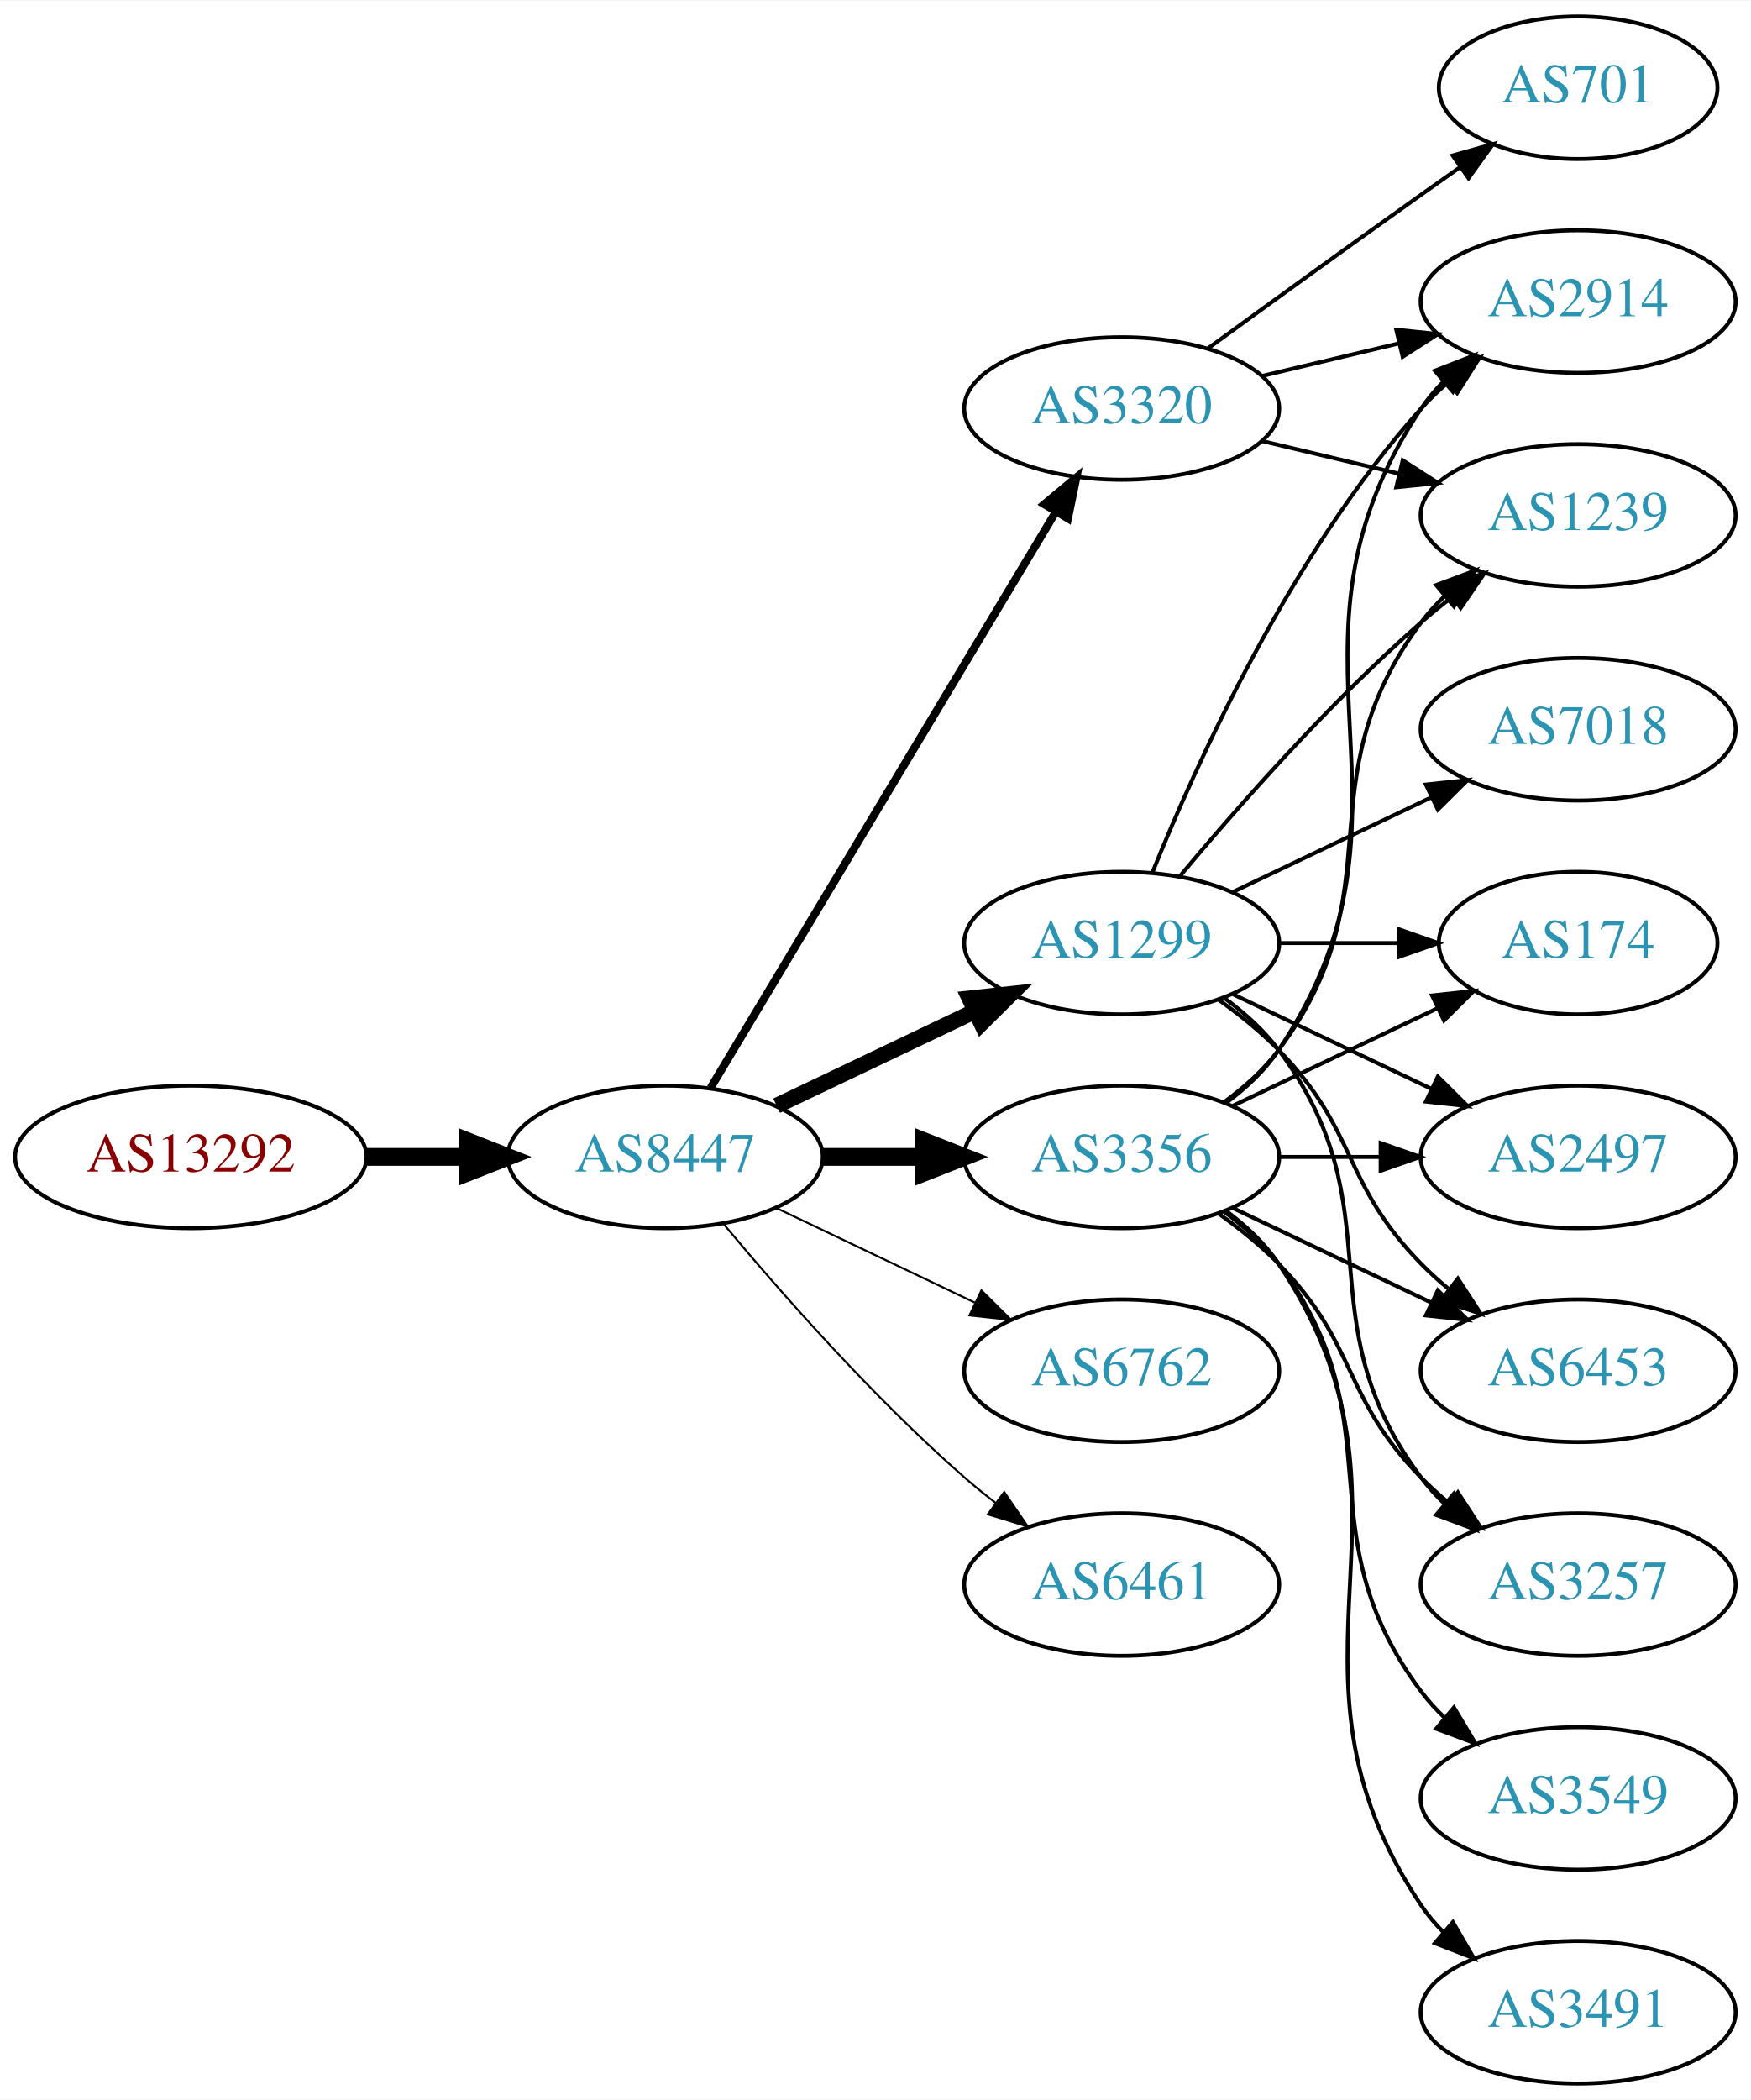
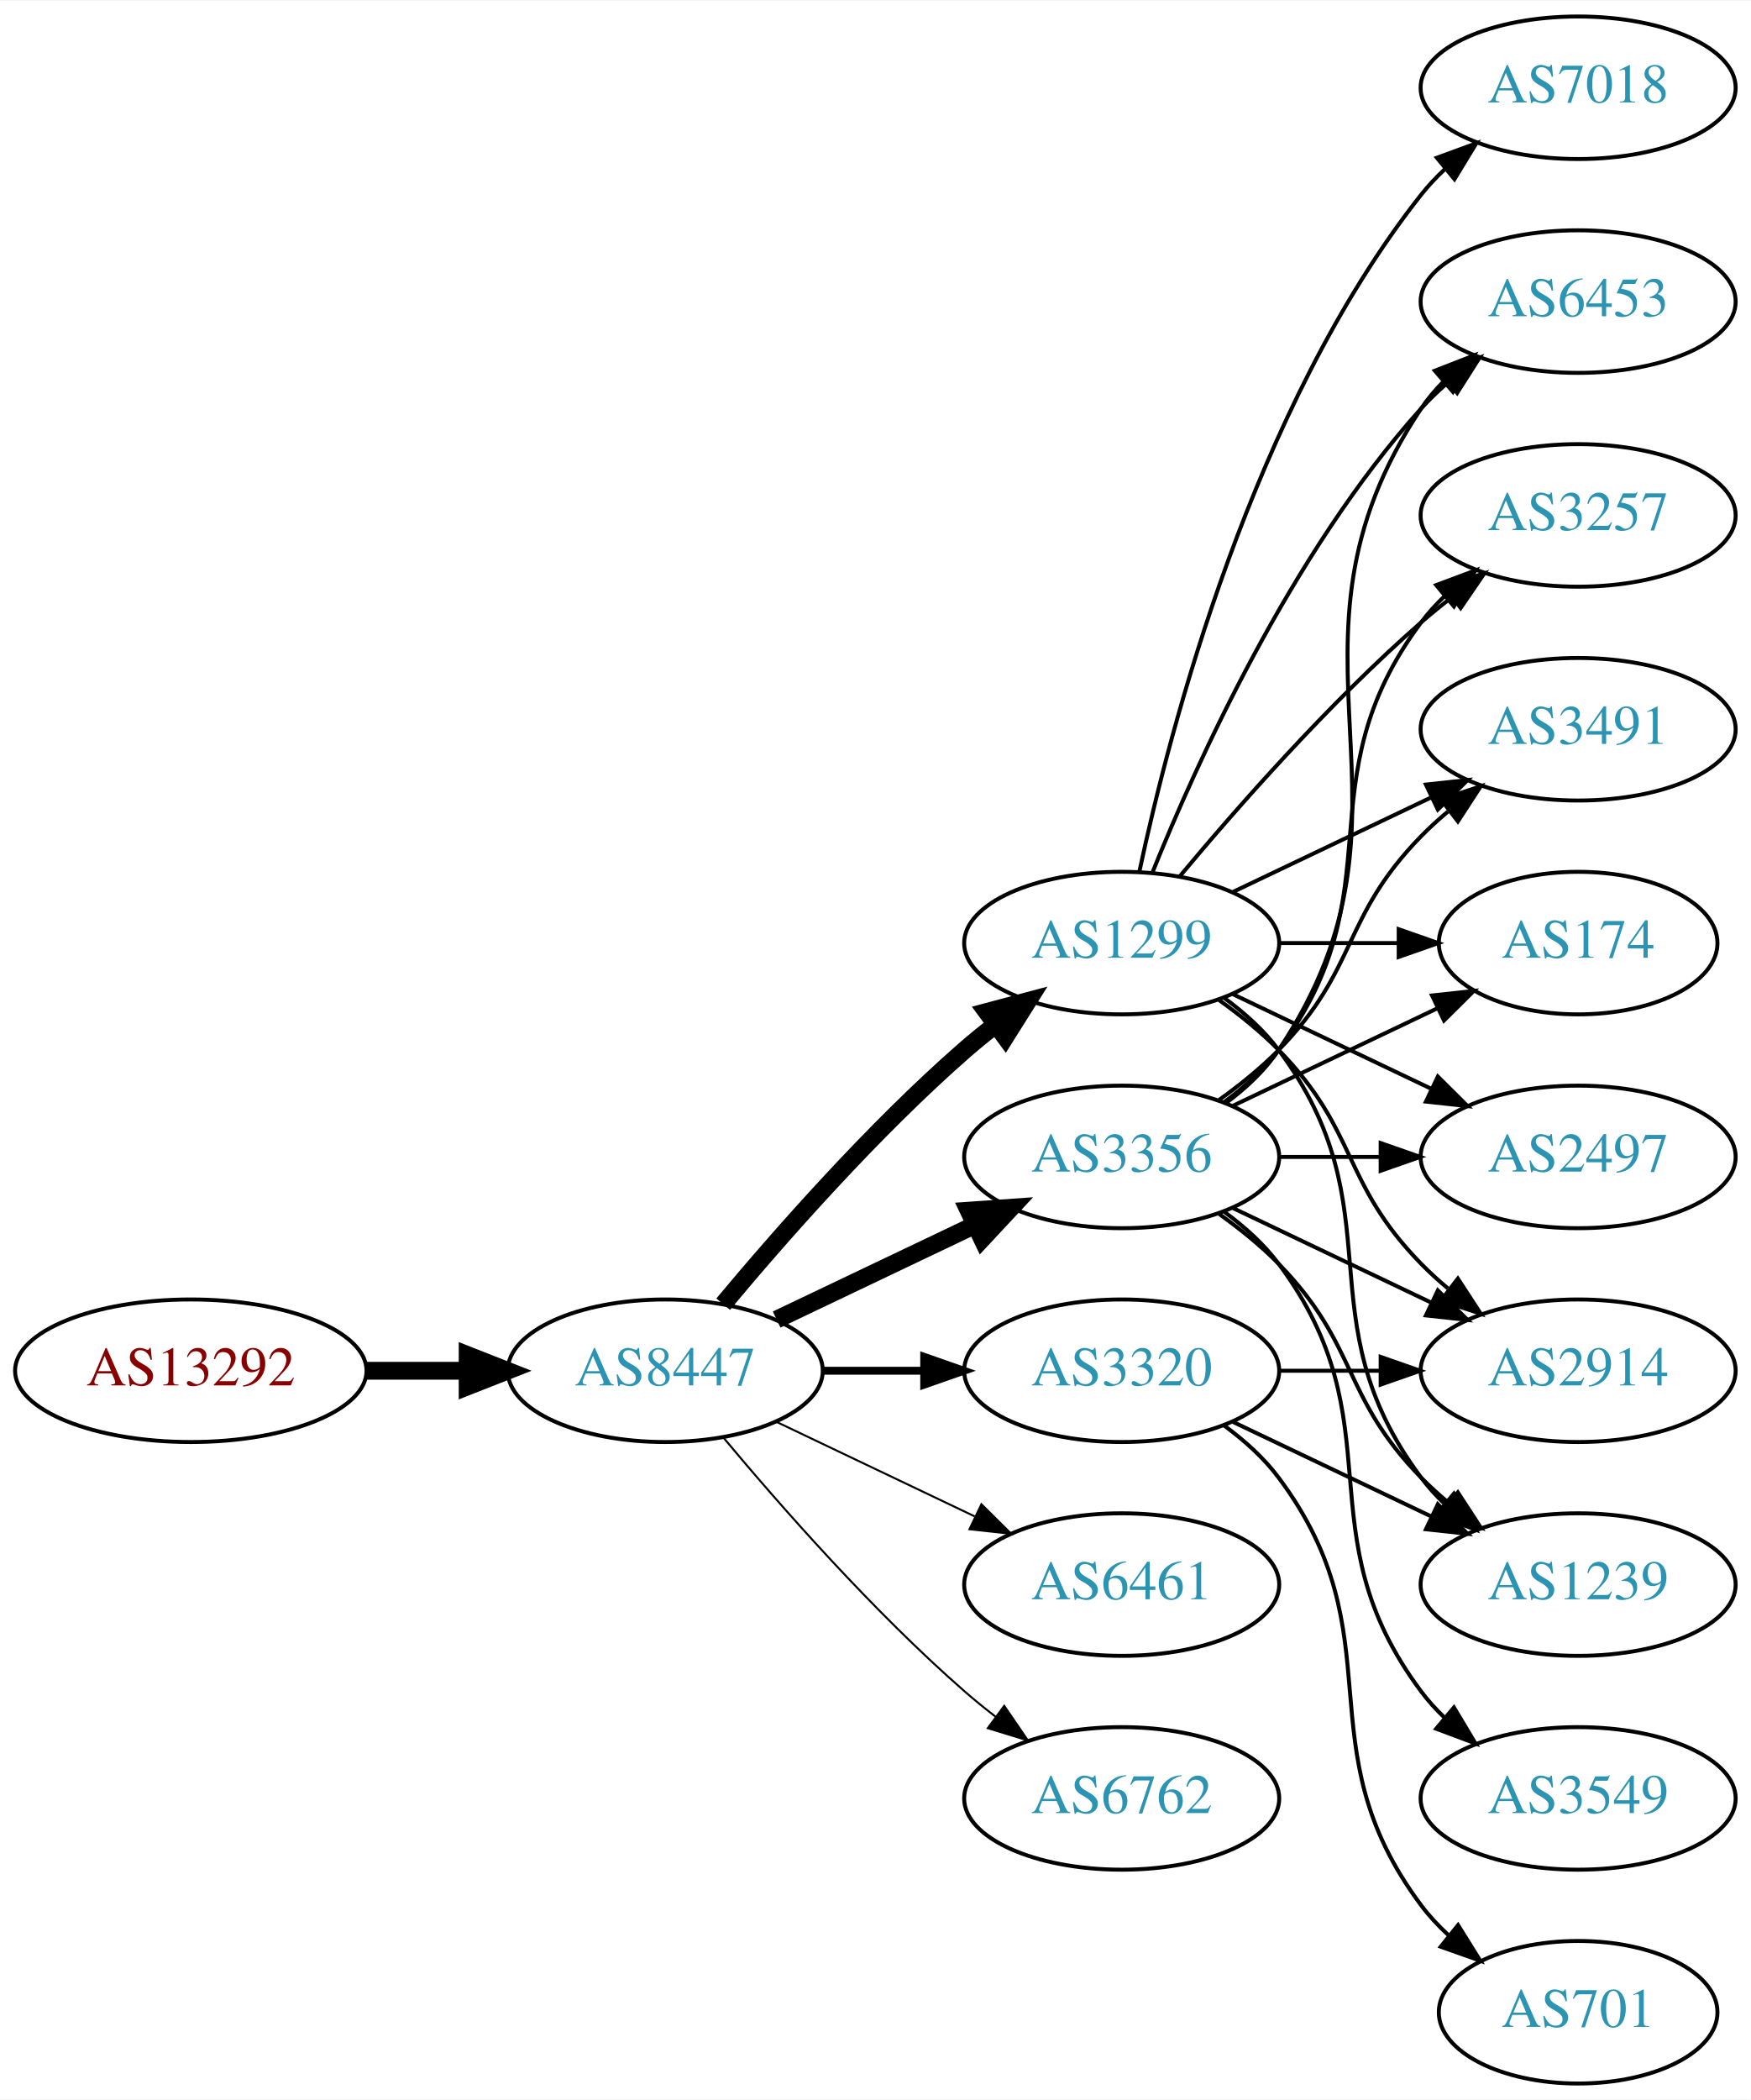
<svg xmlns="http://www.w3.org/2000/svg" xmlns:xlink="http://www.w3.org/1999/xlink" width="442pt" height="530pt" viewBox="0.00 0.00 442.27 530.00">
  <g id="graph0" class="graph" transform="scale(1 1) rotate(0) translate(4 526)">
    <polygon fill="white" stroke="none" points="-4,4 -4,-526 438.271,-526 438.271,4 -4,4" />
    <g id="node1" class="node">
      <g id="a_node1">
        <a xlink:href="/asn/13292" xlink:title="AS13292 ~ UNSPECIFIED [AT]">
-           <ellipse fill="#ffffff" stroke="black" cx="44.196" cy="-234" rx="44.393" ry="18" />
-           <text text-anchor="middle" x="44.196" y="-230.3" font-family="Times,serif" font-size="14.00" fill="#880000">AS13292</text>
+           <ellipse fill="#ffffff" stroke="black" cx="44.196" cy="-180" rx="44.393" ry="18" />
+           <text text-anchor="middle" x="44.196" y="-176.3" font-family="Times,serif" font-size="14.00" fill="#880000">AS13292</text>
        </a>
      </g>
    </g>
    <g id="node2" class="node">
      <g id="a_node2">
        <a xlink:href="/asn/8447" xlink:title="AS8447 ~ A1 Telekom Austria AG [AT]">
-           <ellipse fill="#ffffff" stroke="black" cx="164.039" cy="-234" rx="39.794" ry="18" />
-           <text text-anchor="middle" x="164.039" y="-230.3" font-family="Times,serif" font-size="14.00" fill="#2c94b3">AS8447</text>
+           <ellipse fill="#ffffff" stroke="black" cx="164.039" cy="-180" rx="39.794" ry="18" />
+           <text text-anchor="middle" x="164.039" y="-176.3" font-family="Times,serif" font-size="14.00" fill="#2c94b3">AS8447</text>
        </a>
      </g>
    </g>
    <g id="edge1" class="edge">
-       <path fill="none" stroke="black" stroke-width="4.5" d="M88.407,-234C96.72,-234 105.482,-234 113.965,-234" />
-       <polygon fill="black" stroke="black" stroke-width="4.5" points="114.123,-237.938 124.123,-234 114.123,-230.063 114.123,-237.938" />
+       <path fill="none" stroke="black" stroke-width="4.5" d="M88.407,-180C96.72,-180 105.482,-180 113.965,-180" />
+       <polygon fill="black" stroke="black" stroke-width="4.5" points="114.123,-183.938 124.123,-180 114.123,-176.063 114.123,-183.938" />
    </g>
    <g id="node3" class="node">
      <g id="a_node3">
+         <a xlink:href="/asn/3356" xlink:title="AS3356 ~ Level 3 Parent, LLC [US]">
+           <ellipse fill="#ffffff" stroke="black" cx="279.332" cy="-234" rx="39.794" ry="18" />
+           <text text-anchor="middle" x="279.332" y="-230.3" font-family="Times,serif" font-size="14.00" fill="#2c94b3">AS3356</text>
+         </a>
+       </g>
+     </g>
+     <g id="edge2" class="edge">
+       <path fill="none" stroke="black" stroke-width="4.5" d="M192.175,-192.934C207.169,-200.081 225.99,-209.052 242.213,-216.785" />
+       <polygon fill="black" stroke="black" stroke-width="4.5" points="240.695,-220.423 251.417,-221.171 244.084,-213.314 240.695,-220.423" />
+     </g>
+     <g id="node4" class="node">
+       <g id="a_node4">
        <a xlink:href="/asn/1299" xlink:title="AS1299 ~ Telia Carrier [EU]">
          <ellipse fill="#ffffff" stroke="black" cx="279.332" cy="-288" rx="39.794" ry="18" />
          <text text-anchor="middle" x="279.332" y="-284.3" font-family="Times,serif" font-size="14.00" fill="#2c94b3">AS1299</text>
        </a>
      </g>
    </g>
-     <g id="edge2" class="edge">
-       <path fill="none" stroke="black" stroke-width="4" d="M192.175,-246.934C207.169,-254.081 225.99,-263.052 242.213,-270.785" />
-       <polygon fill="black" stroke="black" stroke-width="4" points="240.884,-274.028 251.417,-275.171 243.895,-267.709 240.884,-274.028" />
-     </g>
-     <g id="node4" class="node">
-       <g id="a_node4">
-         <a xlink:href="/asn/3356" xlink:title="AS3356 ~ Level 3 Parent, LLC [US]">
-           <ellipse fill="#ffffff" stroke="black" cx="279.332" cy="-234" rx="39.794" ry="18" />
-           <text text-anchor="middle" x="279.332" y="-230.3" font-family="Times,serif" font-size="14.00" fill="#2c94b3">AS3356</text>
-         </a>
-       </g>
-     </g>
    <g id="edge3" class="edge">
-       <path fill="none" stroke="black" stroke-width="4.5" d="M203.711,-234C211.914,-234 220.678,-234 229.21,-234" />
-       <polygon fill="black" stroke="black" stroke-width="4.5" points="229.449,-237.938 239.449,-234 229.449,-230.063 229.449,-237.938" />
+       <path fill="none" stroke="black" stroke-width="4.5" d="M178.669,-196.817C192.951,-213.929 216.498,-240.745 239.685,-261 242.151,-263.154 244.789,-265.294 247.487,-267.372" />
+       <polygon fill="black" stroke="black" stroke-width="4.5" points="245.252,-270.616 255.641,-273.37 249.919,-264.273 245.252,-270.616" />
    </g>
    <g id="node5" class="node">
      <g id="a_node5">
        <a xlink:href="/asn/3320" xlink:title="AS3320 ~ DTAG [DE]">
-           <ellipse fill="#ffffff" stroke="black" cx="279.332" cy="-423" rx="39.794" ry="18" />
-           <text text-anchor="middle" x="279.332" y="-419.3" font-family="Times,serif" font-size="14.00" fill="#2c94b3">AS3320</text>
+           <ellipse fill="#ffffff" stroke="black" cx="279.332" cy="-180" rx="39.794" ry="18" />
+           <text text-anchor="middle" x="279.332" y="-176.3" font-family="Times,serif" font-size="14.00" fill="#2c94b3">AS3320</text>
        </a>
      </g>
    </g>
    <g id="edge4" class="edge">
-       <path fill="none" stroke="black" stroke-width="2" d="M175.494,-251.442C195.475,-284.775 239.18,-357.686 262.666,-396.866" />
-       <polygon fill="black" stroke="black" stroke-width="2" points="259.758,-398.823 267.902,-405.6 265.762,-395.224 259.758,-398.823" />
+       <path fill="none" stroke="black" stroke-width="2" d="M203.711,-180C211.914,-180 220.678,-180 229.21,-180" />
+       <polygon fill="black" stroke="black" stroke-width="2" points="229.449,-183.5 239.449,-180 229.449,-176.5 229.449,-183.5" />
    </g>
    <g id="node6" class="node">
      <g id="a_node6">
-         <a xlink:href="/asn/6762" xlink:title="AS6762 ~ TELECOM ITALIA SPARKLE S.p.A. [IT]">
-           <ellipse fill="#ffffff" stroke="black" cx="279.332" cy="-180" rx="39.794" ry="18" />
-           <text text-anchor="middle" x="279.332" y="-176.3" font-family="Times,serif" font-size="14.00" fill="#2c94b3">AS6762</text>
-         </a>
-       </g>
-     </g>
-     <g id="edge5" class="edge">
-       <path fill="none" stroke="black" stroke-width="0.5" d="M192.175,-221.066C207.169,-213.919 225.99,-204.948 242.213,-197.215" />
-       <polygon fill="black" stroke="black" stroke-width="0.5" points="243.895,-200.291 251.417,-192.829 240.884,-193.972 243.895,-200.291" />
-     </g>
-     <g id="node7" class="node">
-       <g id="a_node7">
        <a xlink:href="/asn/6461" xlink:title="AS6461 ~ Zayo Bandwidth [US]">
          <ellipse fill="#ffffff" stroke="black" cx="279.332" cy="-126" rx="39.794" ry="18" />
          <text text-anchor="middle" x="279.332" y="-122.3" font-family="Times,serif" font-size="14.00" fill="#2c94b3">AS6461</text>
        </a>
      </g>
    </g>
+     <g id="edge5" class="edge">
+       <path fill="none" stroke="black" stroke-width="0.5" d="M192.175,-167.066C207.169,-159.919 225.99,-150.948 242.213,-143.215" />
+       <polygon fill="black" stroke="black" stroke-width="0.5" points="243.895,-146.291 251.417,-138.829 240.884,-139.972 243.895,-146.291" />
+     </g>
+     <g id="node7" class="node">
+       <g id="a_node7">
+         <a xlink:href="/asn/6762" xlink:title="AS6762 ~ TELECOM ITALIA SPARKLE S.p.A. [IT]">
+           <ellipse fill="#ffffff" stroke="black" cx="279.332" cy="-72" rx="39.794" ry="18" />
+           <text text-anchor="middle" x="279.332" y="-68.3" font-family="Times,serif" font-size="14.00" fill="#2c94b3">AS6762</text>
+         </a>
+       </g>
+     </g>
    <g id="edge6" class="edge">
-       <path fill="none" stroke="black" stroke-width="0.5" d="M178.669,-217.183C192.951,-200.071 216.498,-173.255 239.685,-153 242.151,-150.846 244.789,-148.706 247.487,-146.628" />
-       <polygon fill="black" stroke="black" stroke-width="0.5" points="249.66,-149.375 255.641,-140.63 245.512,-143.736 249.66,-149.375" />
+       <path fill="none" stroke="black" stroke-width="0.5" d="M178.669,-163.183C192.951,-146.071 216.498,-119.255 239.685,-99 242.151,-96.846 244.789,-94.706 247.487,-92.628" />
+       <polygon fill="black" stroke="black" stroke-width="0.5" points="249.66,-95.375 255.641,-86.63 245.512,-89.736 249.66,-95.375" />
    </g>
    <g id="node8" class="node">
      <g id="a_node8">
+         <a xlink:href="/asn/3257" xlink:title="AS3257 ~ GTT [DE]">
+           <ellipse fill="#ffffff" stroke="black" cx="394.625" cy="-396" rx="39.794" ry="18" />
+           <text text-anchor="middle" x="394.625" y="-392.3" font-family="Times,serif" font-size="14.00" fill="#2c94b3">AS3257</text>
+         </a>
+       </g>
+     </g>
+     <g id="edge7" class="edge">
+       <path fill="none" stroke="black" d="M305.262,-247.882C310.338,-251.611 315.256,-256.016 318.978,-261 349.249,-301.542 324.707,-328.458 354.978,-369 356.723,-371.336 358.73,-373.545 360.893,-375.617" />
+       <polygon fill="black" stroke="black" points="358.771,-378.405 368.694,-382.118 363.253,-373.027 358.771,-378.405" />
+     </g>
+     <g id="node9" class="node">
+       <g id="a_node9">
+         <a xlink:href="/asn/3491" xlink:title="AS3491 ~ PCCW Global, Inc. [US]">
+           <ellipse fill="#ffffff" stroke="black" cx="394.625" cy="-342" rx="39.794" ry="18" />
+           <text text-anchor="middle" x="394.625" y="-338.3" font-family="Times,serif" font-size="14.00" fill="#2c94b3">AS3491</text>
+         </a>
+       </g>
+     </g>
+     <g id="edge8" class="edge">
+       <path fill="none" stroke="black" d="M303.926,-248.389C309.182,-252.148 314.513,-256.437 318.978,-261 339.151,-281.617 334.806,-294.383 354.978,-315 357.071,-317.139 359.354,-319.218 361.731,-321.21" />
+       <polygon fill="black" stroke="black" points="359.974,-324.275 370.031,-327.611 364.249,-318.732 359.974,-324.275" />
+     </g>
+     <g id="node10" class="node">
+       <g id="a_node10">
+         <a xlink:href="/asn/3549" xlink:title="AS3549 ~ Level 3 Parent, LLC [US]">
+           <ellipse fill="#ffffff" stroke="black" cx="394.625" cy="-72" rx="39.794" ry="18" />
+           <text text-anchor="middle" x="394.625" y="-68.3" font-family="Times,serif" font-size="14.00" fill="#2c94b3">AS3549</text>
+         </a>
+       </g>
+     </g>
+     <g id="edge9" class="edge">
+       <path fill="none" stroke="black" d="M305.262,-220.118C310.338,-216.389 315.256,-211.984 318.978,-207 349.249,-166.458 324.707,-139.542 354.978,-99 356.723,-96.664 358.73,-94.455 360.893,-92.383" />
+       <polygon fill="black" stroke="black" points="363.253,-94.973 368.694,-85.882 358.771,-89.595 363.253,-94.973" />
+     </g>
+     <g id="node11" class="node">
+       <g id="a_node11">
        <a xlink:href="/asn/174" xlink:title="AS174 ~ Cogent Communications [US]">
          <ellipse fill="#ffffff" stroke="black" cx="394.625" cy="-288" rx="35.194" ry="18" />
          <text text-anchor="middle" x="394.625" y="-284.3" font-family="Times,serif" font-size="14.00" fill="#2c94b3">AS174</text>
        </a>
      </g>
    </g>
-     <g id="edge7" class="edge">
-       <path fill="none" stroke="black" d="M319.004,-288C328.709,-288 339.2,-288 349.163,-288" />
-       <polygon fill="black" stroke="black" points="349.299,-291.5 359.299,-288 349.299,-284.5 349.299,-291.5" />
-     </g>
-     <g id="node9" class="node">
-       <g id="a_node9">
-         <a xlink:href="/asn/2914" xlink:title="AS2914 ~ NTT America, Inc. [US]">
-           <ellipse fill="#ffffff" stroke="black" cx="394.625" cy="-450" rx="39.794" ry="18" />
-           <text text-anchor="middle" x="394.625" y="-446.3" font-family="Times,serif" font-size="14.00" fill="#2c94b3">AS2914</text>
-         </a>
-       </g>
-     </g>
-     <g id="edge8" class="edge">
-       <path fill="none" stroke="black" d="M287.079,-305.787C298.13,-333.243 322.184,-386.578 354.978,-423 356.98,-425.224 359.199,-427.363 361.532,-429.397" />
-       <polygon fill="black" stroke="black" points="359.73,-432.433 369.751,-435.873 364.062,-426.935 359.73,-432.433" />
-     </g>
-     <g id="node10" class="node">
-       <g id="a_node10">
+     <g id="edge10" class="edge">
+       <path fill="none" stroke="black" d="M307.468,-246.934C322.9,-254.29 342.385,-263.577 358.92,-271.459" />
+       <polygon fill="black" stroke="black" points="357.729,-274.768 368.262,-275.911 360.741,-268.449 357.729,-274.768" />
+     </g>
+     <g id="node12" class="node">
+       <g id="a_node12">
        <a xlink:href="/asn/2497" xlink:title="AS2497 ~ Internet Initiative Japan Inc. [JP]">
          <ellipse fill="#ffffff" stroke="black" cx="394.625" cy="-234" rx="39.794" ry="18" />
          <text text-anchor="middle" x="394.625" y="-230.3" font-family="Times,serif" font-size="14.00" fill="#2c94b3">AS2497</text>
        </a>
      </g>
    </g>
-     <g id="edge9" class="edge">
+     <g id="edge11" class="edge">
+       <path fill="none" stroke="black" d="M319.004,-234C327.207,-234 335.971,-234 344.503,-234" />
+       <polygon fill="black" stroke="black" points="344.742,-237.5 354.742,-234 344.742,-230.5 344.742,-237.5" />
+     </g>
+     <g id="node13" class="node">
+       <g id="a_node13">
+         <a xlink:href="/asn/2914" xlink:title="AS2914 ~ NTT America, Inc. [US]">
+           <ellipse fill="#ffffff" stroke="black" cx="394.625" cy="-180" rx="39.794" ry="18" />
+           <text text-anchor="middle" x="394.625" y="-176.3" font-family="Times,serif" font-size="14.00" fill="#2c94b3">AS2914</text>
+         </a>
+       </g>
+     </g>
+     <g id="edge12" class="edge">
+       <path fill="none" stroke="black" d="M307.468,-221.066C322.462,-213.919 341.283,-204.948 357.506,-197.215" />
+       <polygon fill="black" stroke="black" points="359.188,-200.291 366.71,-192.829 356.177,-193.972 359.188,-200.291" />
+     </g>
+     <g id="node14" class="node">
+       <g id="a_node14">
+         <a xlink:href="/asn/1239" xlink:title="AS1239 ~ Sprint [US]">
+           <ellipse fill="#ffffff" stroke="black" cx="394.625" cy="-126" rx="39.794" ry="18" />
+           <text text-anchor="middle" x="394.625" y="-122.3" font-family="Times,serif" font-size="14.00" fill="#2c94b3">AS1239</text>
+         </a>
+       </g>
+     </g>
+     <g id="edge13" class="edge">
+       <path fill="none" stroke="black" d="M303.926,-219.611C309.182,-215.852 314.513,-211.563 318.978,-207 339.151,-186.383 334.806,-173.617 354.978,-153 357.071,-150.861 359.354,-148.782 361.731,-146.79" />
+       <polygon fill="black" stroke="black" points="364.249,-149.268 370.031,-140.389 359.974,-143.725 364.249,-149.268" />
+     </g>
+     <g id="node15" class="node">
+       <g id="a_node15">
+         <a xlink:href="/asn/6453" xlink:title="AS6453 ~ TATA COMMUNICATIONS (AMERICA) INC [US]">
+           <ellipse fill="#ffffff" stroke="black" cx="394.625" cy="-450" rx="39.794" ry="18" />
+           <text text-anchor="middle" x="394.625" y="-446.3" font-family="Times,serif" font-size="14.00" fill="#2c94b3">AS6453</text>
+         </a>
+       </g>
+     </g>
+     <g id="edge14" class="edge">
+       <path fill="none" stroke="black" d="M305.651,-247.607C310.707,-251.351 315.518,-255.831 318.978,-261 360.003,-322.294 313.954,-361.706 354.978,-423 356.6,-425.423 358.519,-427.695 360.621,-429.81" />
+       <polygon fill="black" stroke="black" points="358.434,-432.546 368.306,-436.393 362.988,-427.229 358.434,-432.546" />
+     </g>
+     <g id="edge18" class="edge">
+       <path fill="none" stroke="black" d="M293.962,-304.817C308.244,-321.929 331.791,-348.745 354.978,-369 357.444,-371.154 360.082,-373.294 362.78,-375.372" />
+       <polygon fill="black" stroke="black" points="360.805,-378.264 370.934,-381.37 364.953,-372.625 360.805,-378.264" />
+     </g>
+     <g id="edge19" class="edge">
+       <path fill="none" stroke="black" d="M307.468,-300.934C322.462,-308.081 341.283,-317.052 357.506,-324.785" />
+       <polygon fill="black" stroke="black" points="356.177,-328.028 366.71,-329.171 359.188,-321.709 356.177,-328.028" />
+     </g>
+     <g id="edge16" class="edge">
+       <path fill="none" stroke="black" d="M319.004,-288C328.709,-288 339.2,-288 349.163,-288" />
+       <polygon fill="black" stroke="black" points="349.299,-291.5 359.299,-288 349.299,-284.5 349.299,-291.5" />
+     </g>
+     <g id="edge20" class="edge">
      <path fill="none" stroke="black" d="M307.468,-275.066C322.462,-267.919 341.283,-258.948 357.506,-251.215" />
      <polygon fill="black" stroke="black" points="359.188,-254.291 366.71,-246.829 356.177,-247.972 359.188,-254.291" />
    </g>
-     <g id="node11" class="node">
-       <g id="a_node11">
-         <a xlink:href="/asn/6453" xlink:title="AS6453 ~ TATA COMMUNICATIONS (AMERICA) INC [US]">
-           <ellipse fill="#ffffff" stroke="black" cx="394.625" cy="-180" rx="39.794" ry="18" />
-           <text text-anchor="middle" x="394.625" y="-176.3" font-family="Times,serif" font-size="14.00" fill="#2c94b3">AS6453</text>
-         </a>
-       </g>
-     </g>
-     <g id="edge10" class="edge">
+     <g id="edge21" class="edge">
      <path fill="none" stroke="black" d="M303.926,-273.611C309.182,-269.852 314.513,-265.563 318.978,-261 339.151,-240.383 334.806,-227.617 354.978,-207 357.071,-204.861 359.354,-202.782 361.731,-200.79" />
      <polygon fill="black" stroke="black" points="364.249,-203.268 370.031,-194.389 359.974,-197.725 364.249,-203.268" />
    </g>
-     <g id="node12" class="node">
-       <g id="a_node12">
-         <a xlink:href="/asn/1239" xlink:title="AS1239 ~ Sprint [US]">
-           <ellipse fill="#ffffff" stroke="black" cx="394.625" cy="-396" rx="39.794" ry="18" />
-           <text text-anchor="middle" x="394.625" y="-392.3" font-family="Times,serif" font-size="14.00" fill="#2c94b3">AS1239</text>
-         </a>
-       </g>
-     </g>
-     <g id="edge11" class="edge">
-       <path fill="none" stroke="black" d="M293.962,-304.817C308.244,-321.929 331.791,-348.745 354.978,-369 357.444,-371.154 360.082,-373.294 362.78,-375.372" />
-       <polygon fill="black" stroke="black" points="360.805,-378.264 370.934,-381.37 364.953,-372.625 360.805,-378.264" />
-     </g>
-     <g id="node13" class="node">
-       <g id="a_node13">
-         <a xlink:href="/asn/7018" xlink:title="AS7018 ~ AT&amp;T Services, Inc. [US]">
-           <ellipse fill="#ffffff" stroke="black" cx="394.625" cy="-342" rx="39.794" ry="18" />
-           <text text-anchor="middle" x="394.625" y="-338.3" font-family="Times,serif" font-size="14.00" fill="#2c94b3">AS7018</text>
-         </a>
-       </g>
-     </g>
-     <g id="edge12" class="edge">
-       <path fill="none" stroke="black" d="M307.468,-300.934C322.462,-308.081 341.283,-317.052 357.506,-324.785" />
-       <polygon fill="black" stroke="black" points="356.177,-328.028 366.71,-329.171 359.188,-321.709 356.177,-328.028" />
-     </g>
-     <g id="node14" class="node">
-       <g id="a_node14">
-         <a xlink:href="/asn/3257" xlink:title="AS3257 ~ GTT [DE]">
-           <ellipse fill="#ffffff" stroke="black" cx="394.625" cy="-126" rx="39.794" ry="18" />
-           <text text-anchor="middle" x="394.625" y="-122.3" font-family="Times,serif" font-size="14.00" fill="#2c94b3">AS3257</text>
-         </a>
-       </g>
-     </g>
-     <g id="edge13" class="edge">
+     <g id="edge15" class="edge">
      <path fill="none" stroke="black" d="M305.262,-274.118C310.338,-270.389 315.256,-265.984 318.978,-261 349.249,-220.458 324.707,-193.542 354.978,-153 356.723,-150.664 358.73,-148.455 360.893,-146.383" />
      <polygon fill="black" stroke="black" points="363.253,-148.973 368.694,-139.882 358.771,-143.595 363.253,-148.973" />
    </g>
-     <g id="edge20" class="edge">
-       <path fill="none" stroke="black" d="M307.468,-246.934C322.9,-254.29 342.385,-263.577 358.92,-271.459" />
-       <polygon fill="black" stroke="black" points="357.729,-274.768 368.262,-275.911 360.741,-268.449 357.729,-274.768" />
-     </g>
-     <g id="edge19" class="edge">
-       <path fill="none" stroke="black" d="M305.651,-247.607C310.707,-251.351 315.518,-255.831 318.978,-261 360.003,-322.294 313.954,-361.706 354.978,-423 356.6,-425.423 358.519,-427.695 360.621,-429.81" />
-       <polygon fill="black" stroke="black" points="358.434,-432.546 368.306,-436.393 362.988,-427.229 358.434,-432.546" />
-     </g>
-     <g id="edge21" class="edge">
-       <path fill="none" stroke="black" d="M319.004,-234C327.207,-234 335.971,-234 344.503,-234" />
-       <polygon fill="black" stroke="black" points="344.742,-237.5 354.742,-234 344.742,-230.5 344.742,-237.5" />
-     </g>
-     <g id="edge15" class="edge">
-       <path fill="none" stroke="black" d="M307.468,-221.066C322.462,-213.919 341.283,-204.948 357.506,-197.215" />
-       <polygon fill="black" stroke="black" points="359.188,-200.291 366.71,-192.829 356.177,-193.972 359.188,-200.291" />
-     </g>
    <g id="edge17" class="edge">
-       <path fill="none" stroke="black" d="M305.262,-247.882C310.338,-251.611 315.256,-256.016 318.978,-261 349.249,-301.542 324.707,-328.458 354.978,-369 356.723,-371.336 358.73,-373.545 360.893,-375.617" />
-       <polygon fill="black" stroke="black" points="358.771,-378.405 368.694,-382.118 363.253,-373.027 358.771,-378.405" />
-     </g>
-     <g id="edge14" class="edge">
-       <path fill="none" stroke="black" d="M303.926,-219.611C309.182,-215.852 314.513,-211.563 318.978,-207 339.151,-186.383 334.806,-173.617 354.978,-153 357.071,-150.861 359.354,-148.782 361.731,-146.79" />
-       <polygon fill="black" stroke="black" points="364.249,-149.268 370.031,-140.389 359.974,-143.725 364.249,-149.268" />
-     </g>
-     <g id="node15" class="node">
-       <g id="a_node15">
-         <a xlink:href="/asn/3549" xlink:title="AS3549 ~ Level 3 Parent, LLC [US]">
-           <ellipse fill="#ffffff" stroke="black" cx="394.625" cy="-72" rx="39.794" ry="18" />
-           <text text-anchor="middle" x="394.625" y="-68.3" font-family="Times,serif" font-size="14.00" fill="#2c94b3">AS3549</text>
-         </a>
-       </g>
-     </g>
-     <g id="edge16" class="edge">
-       <path fill="none" stroke="black" d="M305.262,-220.118C310.338,-216.389 315.256,-211.984 318.978,-207 349.249,-166.458 324.707,-139.542 354.978,-99 356.723,-96.664 358.73,-94.455 360.893,-92.383" />
-       <polygon fill="black" stroke="black" points="363.253,-94.973 368.694,-85.882 358.771,-89.595 363.253,-94.973" />
+       <path fill="none" stroke="black" d="M287.079,-305.787C298.13,-333.243 322.184,-386.578 354.978,-423 356.98,-425.224 359.199,-427.363 361.532,-429.397" />
+       <polygon fill="black" stroke="black" points="359.73,-432.433 369.751,-435.873 364.062,-426.935 359.73,-432.433" />
    </g>
    <g id="node16" class="node">
      <g id="a_node16">
-         <a xlink:href="/asn/3491" xlink:title="AS3491 ~ PCCW Global, Inc. [US]">
-           <ellipse fill="#ffffff" stroke="black" cx="394.625" cy="-18" rx="39.794" ry="18" />
-           <text text-anchor="middle" x="394.625" y="-14.3" font-family="Times,serif" font-size="14.00" fill="#2c94b3">AS3491</text>
-         </a>
-       </g>
-     </g>
-     <g id="edge18" class="edge">
-       <path fill="none" stroke="black" d="M305.651,-220.393C310.707,-216.649 315.518,-212.169 318.978,-207 360.003,-145.706 313.954,-106.294 354.978,-45 356.6,-42.577 358.519,-40.305 360.621,-38.19" />
-       <polygon fill="black" stroke="black" points="362.988,-40.771 368.306,-31.607 358.434,-35.454 362.988,-40.771" />
-     </g>
-     <g id="edge23" class="edge">
-       <path fill="none" stroke="black" d="M314.939,-431.248C325.81,-433.838 337.964,-436.735 349.407,-439.462" />
-       <polygon fill="black" stroke="black" points="348.69,-442.889 359.229,-441.803 350.313,-436.08 348.69,-442.889" />
+         <a xlink:href="/asn/7018" xlink:title="AS7018 ~ AT&amp;T Services, Inc. [US]">
+           <ellipse fill="#ffffff" stroke="black" cx="394.625" cy="-504" rx="39.794" ry="18" />
+           <text text-anchor="middle" x="394.625" y="-500.3" font-family="Times,serif" font-size="14.00" fill="#2c94b3">AS7018</text>
+         </a>
+       </g>
+     </g>
+     <g id="edge22" class="edge">
+       <path fill="none" stroke="black" d="M283.822,-306.16C291.453,-342.03 312.445,-423.155 354.978,-477 356.785,-479.288 358.838,-481.462 361.033,-483.51" />
+       <polygon fill="black" stroke="black" points="358.944,-486.323 368.893,-489.966 363.387,-480.914 358.944,-486.323" />
    </g>
    <g id="edge24" class="edge">
-       <path fill="none" stroke="black" d="M314.939,-414.752C325.81,-412.162 337.964,-409.265 349.407,-406.538" />
-       <polygon fill="black" stroke="black" points="350.313,-409.92 359.229,-404.197 348.69,-403.111 350.313,-409.92" />
+       <path fill="none" stroke="black" d="M319.004,-180C327.207,-180 335.971,-180 344.503,-180" />
+       <polygon fill="black" stroke="black" points="344.742,-183.5 354.742,-180 344.742,-176.5 344.742,-183.5" />
+     </g>
+     <g id="edge25" class="edge">
+       <path fill="none" stroke="black" d="M307.468,-167.066C322.462,-159.919 341.283,-150.948 357.506,-143.215" />
+       <polygon fill="black" stroke="black" points="359.188,-146.291 366.71,-138.829 356.177,-139.972 359.188,-146.291" />
    </g>
    <g id="node17" class="node">
      <g id="a_node17">
        <a xlink:href="/asn/701" xlink:title="AS701 ~ UUNET [US]">
-           <ellipse fill="#ffffff" stroke="black" cx="394.625" cy="-504" rx="35.194" ry="18" />
-           <text text-anchor="middle" x="394.625" y="-500.3" font-family="Times,serif" font-size="14.00" fill="#2c94b3">AS701</text>
-         </a>
-       </g>
-     </g>
-     <g id="edge22" class="edge">
-       <path fill="none" stroke="black" d="M301.18,-438.222C316.114,-449.091 336.727,-464.025 354.978,-477 358.188,-479.282 361.557,-481.661 364.912,-484.018" />
-       <polygon fill="black" stroke="black" points="362.924,-486.899 373.123,-489.77 366.94,-481.166 362.924,-486.899" />
+           <ellipse fill="#ffffff" stroke="black" cx="394.625" cy="-18" rx="35.194" ry="18" />
+           <text text-anchor="middle" x="394.625" y="-14.3" font-family="Times,serif" font-size="14.00" fill="#2c94b3">AS701</text>
+         </a>
+       </g>
+     </g>
+     <g id="edge23" class="edge">
+       <path fill="none" stroke="black" d="M305.262,-166.118C310.338,-162.389 315.256,-157.984 318.978,-153 349.249,-112.458 324.707,-85.542 354.978,-45 356.986,-42.311 359.342,-39.791 361.883,-37.455" />
+       <polygon fill="black" stroke="black" points="364.297,-40.004 369.898,-31.011 359.912,-34.548 364.297,-40.004" />
    </g>
  </g>
</svg>
